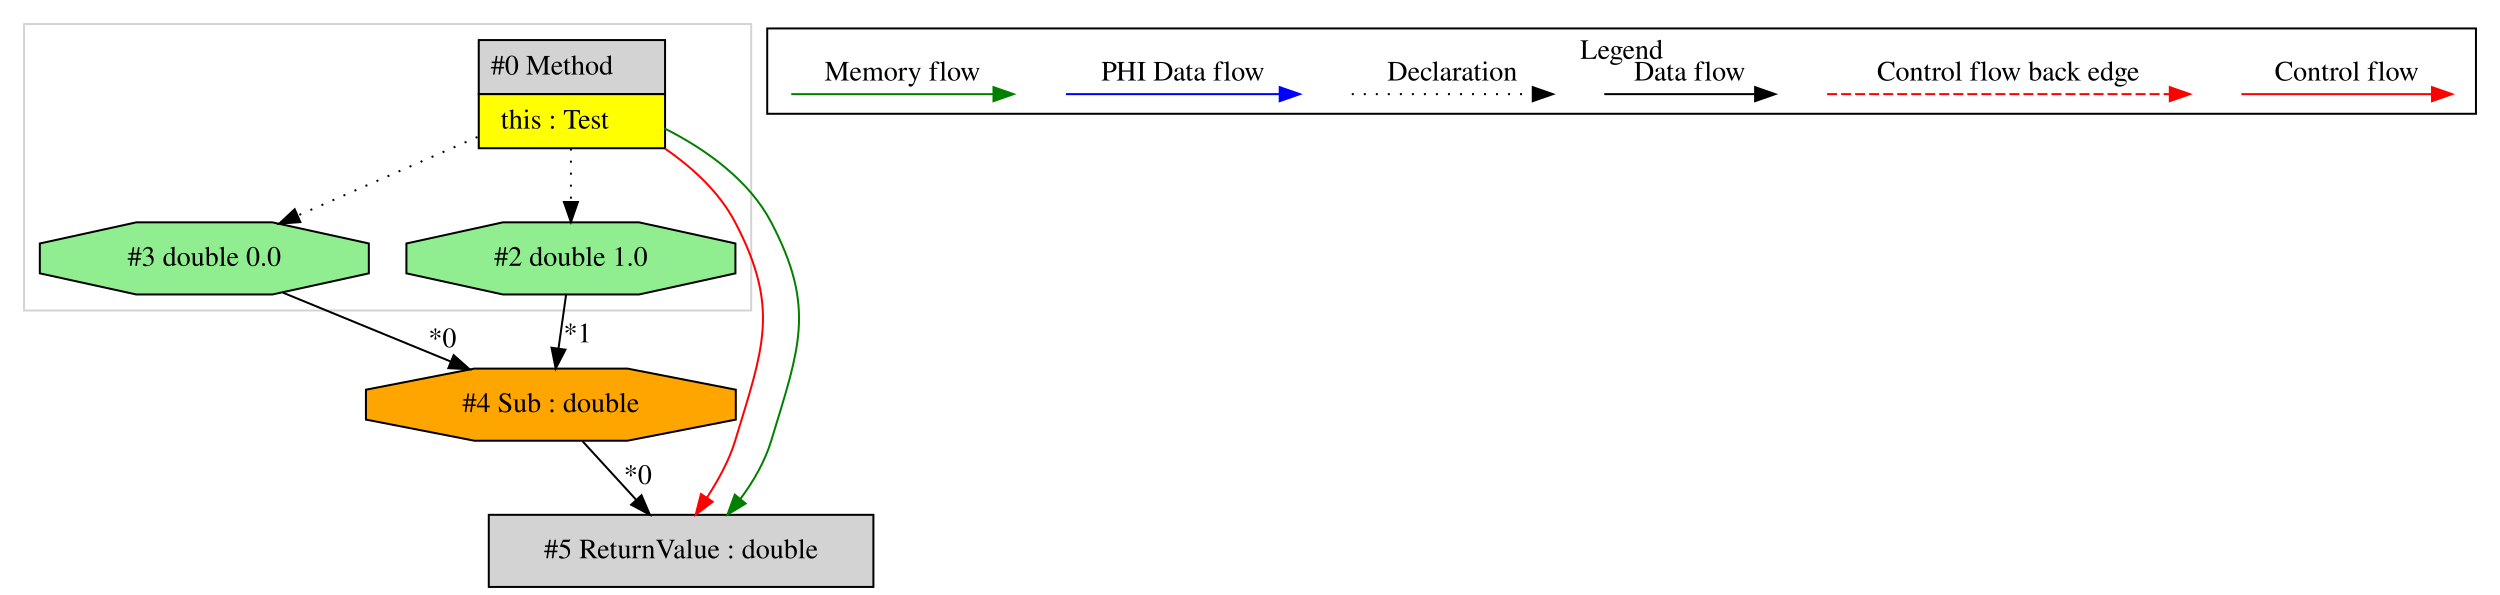
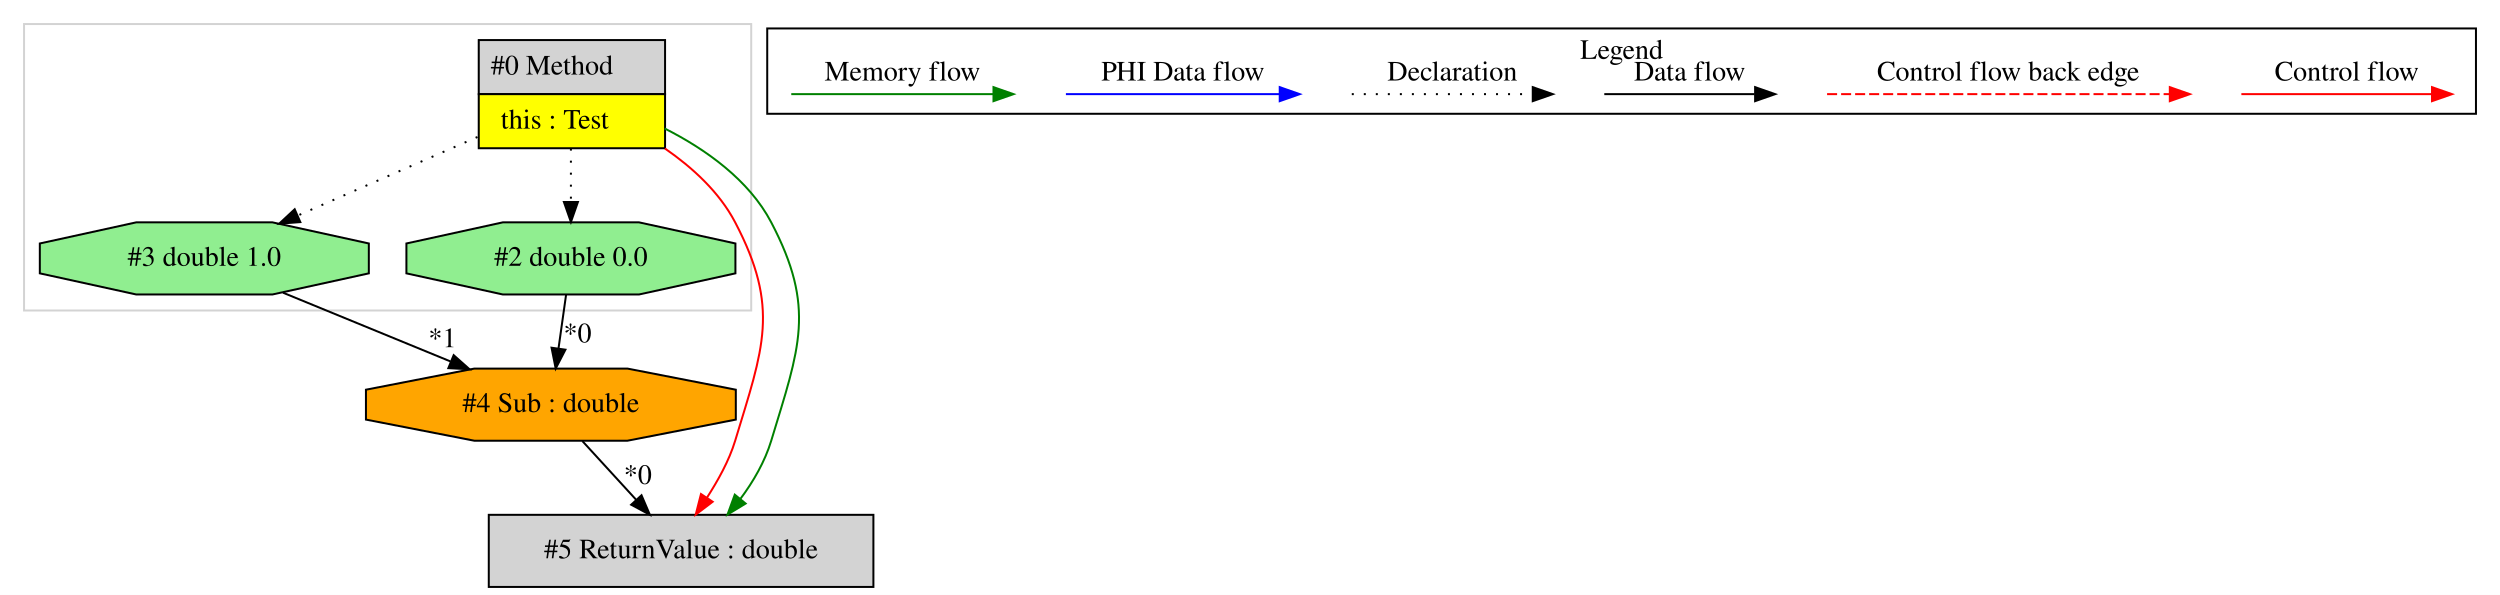
<svg xmlns="http://www.w3.org/2000/svg" width="1248pt" height="297pt" viewBox="0.00 0.00 1248.00 297.00">
  <g id="graph0" class="graph" transform="scale(1 1) rotate(0) translate(4 293)">
    <polygon fill="white" stroke="transparent" points="-4,4 -4,-293 1244,-293 1244,4 -4,4" />
    <g id="clust1" class="cluster">
      <polygon fill="none" stroke="lightgray" points="8,-138 8,-281 371,-281 371,-138 8,-138" />
    </g>
    <g id="clust2" class="cluster">
      <polygon fill="none" stroke="black" points="379,-236.2 379,-278.8 1232,-278.8 1232,-236.2 379,-236.2" />
      <text text-anchor="middle" x="805.5" y="-263.6" font-family="Times,serif" font-size="14.00">Legend</text>
    </g>
    <g id="node1" class="node">
      <polygon fill="lightgrey" stroke="transparent" points="327.5,-273 234.5,-273 234.5,-219 327.5,-219 327.5,-273" />
      <polygon fill="none" stroke="black" points="235,-246 235,-273 328,-273 328,-246 235,-246" />
      <text text-anchor="start" x="241" y="-255.8" font-family="Times,serif" font-size="14.00">#0 Method</text>
      <polygon fill="yellow" stroke="transparent" points="235,-219 235,-246 328,-246 328,-219 235,-219" />
      <polygon fill="none" stroke="black" points="235,-219 235,-246 328,-246 328,-219 235,-219" />
      <text text-anchor="start" x="246" y="-228.8" font-family="Times,serif" font-size="14.00">this : Test</text>
    </g>
    <g id="node2" class="node">
      <polygon fill="lightgreen" stroke="black" points="180.12,-156.54 180.12,-171.46 132.01,-182 63.99,-182 15.88,-171.46 15.88,-156.54 63.99,-146 132.01,-146 180.12,-156.54" />
-       <text text-anchor="middle" x="98" y="-160.3" font-family="Times,serif" font-size="14.00">#3 double 0.0</text>
+       <text text-anchor="middle" x="98" y="-160.3" font-family="Times,serif" font-size="14.00">#3 double 1.0</text>
    </g>
    <g id="edge1" class="edge">
      <path fill="none" stroke="black" stroke-dasharray="1,5" d="M234.35,-224.61C206.88,-212.6 172.24,-197.46 144.75,-185.44" />
      <polygon fill="black" stroke="black" points="145.92,-182.13 135.35,-181.33 143.11,-188.54 145.92,-182.13" />
    </g>
    <g id="node4" class="node">
      <polygon fill="lightgreen" stroke="black" points="363.12,-156.54 363.12,-171.46 315.01,-182 246.99,-182 198.88,-171.46 198.88,-156.54 246.99,-146 315.01,-146 363.12,-156.54" />
-       <text text-anchor="middle" x="281" y="-160.3" font-family="Times,serif" font-size="14.00">#2 double 1.0</text>
+       <text text-anchor="middle" x="281" y="-160.3" font-family="Times,serif" font-size="14.00">#2 double 0.0</text>
    </g>
    <g id="edge4" class="edge">
      <path fill="none" stroke="black" stroke-dasharray="1,5" d="M281,-218.81C281,-210.35 281,-200.95 281,-192.4" />
      <polygon fill="black" stroke="black" points="284.5,-192.17 281,-182.17 277.5,-192.17 284.5,-192.17" />
    </g>
    <g id="node5" class="node">
      <polygon fill="lightgrey" stroke="black" points="432,-36 240,-36 240,0 432,0 432,-36" />
      <text text-anchor="middle" x="336" y="-14.3" font-family="Times,serif" font-size="14.00">#5 ReturnValue : double</text>
    </g>
    <g id="edge6" class="edge">
      <path fill="none" stroke="red" d="M327.9,-218.89C341.65,-209.38 355.06,-197.15 363,-182 385.48,-139.09 377.04,-119.37 363,-73 359.95,-62.92 354.32,-52.99 348.85,-44.46" />
      <polygon fill="red" stroke="red" points="351.76,-42.52 343.31,-36.12 345.93,-46.39 351.76,-42.52" />
    </g>
    <g id="edge7" class="edge">
      <path fill="none" stroke="green" d="M327.79,-228.86C348.25,-218.55 369.94,-203.11 381,-182 403.48,-139.09 395.04,-119.37 381,-73 377.88,-62.7 372.08,-52.57 365.57,-43.92" />
      <polygon fill="green" stroke="green" points="368.22,-41.63 359.17,-36.12 362.8,-46.07 368.22,-41.63" />
    </g>
    <g id="node3" class="node">
      <polygon fill="orange" stroke="black" points="363.32,-83.54 363.32,-98.46 309.24,-109 232.76,-109 178.68,-98.46 178.68,-83.54 232.76,-73 309.24,-73 363.32,-83.54" />
      <text text-anchor="middle" x="271" y="-87.3" font-family="Times,serif" font-size="14.00">#4 Sub : double</text>
    </g>
-     <g id="edge2" class="edge">
+     <g id="edge3" class="edge">
      <path fill="none" stroke="black" d="M137.26,-146.89C162.03,-136.72 194.26,-123.5 220.87,-112.57" />
      <polygon fill="black" stroke="black" points="222.47,-115.7 230.4,-108.66 219.82,-109.22 222.47,-115.7" />
-       <text text-anchor="middle" x="216.84" y="-119.67" font-family="Times,serif" font-size="14.00">*0</text>
+       <text text-anchor="middle" x="216.84" y="-119.67" font-family="Times,serif" font-size="14.00">*1</text>
    </g>
    <g id="edge5" class="edge">
      <path fill="none" stroke="black" d="M286.73,-72.81C294.8,-64 304.76,-53.13 313.61,-43.46" />
      <polygon fill="black" stroke="black" points="316.24,-45.77 320.41,-36.03 311.08,-41.04 316.24,-45.77" />
      <text text-anchor="middle" x="314.4" y="-51.41" font-family="Times,serif" font-size="14.00">*0</text>
    </g>
-     <g id="edge3" class="edge">
+     <g id="edge2" class="edge">
      <path fill="none" stroke="black" d="M278.58,-145.81C277.45,-137.79 276.08,-128.05 274.81,-119.07" />
      <polygon fill="black" stroke="black" points="278.26,-118.44 273.4,-109.03 271.33,-119.42 278.26,-118.44" />
-       <text text-anchor="middle" x="284.3" y="-122.1" font-family="Times,serif" font-size="14.00">*1</text>
+       <text text-anchor="middle" x="284.3" y="-122.1" font-family="Times,serif" font-size="14.00">*0</text>
    </g>
    <g id="edge8" class="edge">
      <path fill="none" stroke="red" d="M1114.89,-246C1126.11,-246 1184.24,-246 1209.86,-246" />
      <polygon fill="red" stroke="red" points="1210.06,-249.5 1220.06,-246 1210.06,-242.5 1210.06,-249.5" />
      <text text-anchor="middle" x="1167.5" y="-252.8" font-family="Times,serif" font-size="14.00">Control flow</text>
    </g>
    <g id="edge9" class="edge">
      <path fill="none" stroke="red" stroke-dasharray="5,2" d="M908.08,-246C925.05,-246 1041.21,-246 1079.08,-246" />
      <polygon fill="red" stroke="red" points="1079.17,-249.5 1089.17,-246 1079.17,-242.5 1079.17,-249.5" />
      <text text-anchor="middle" x="998.5" y="-252.8" font-family="Times,serif" font-size="14.00">Control flow back edge</text>
    </g>
    <g id="edge10" class="edge">
      <path fill="none" stroke="black" d="M796.86,-246C806.41,-246 850.31,-246 871.92,-246" />
      <polygon fill="black" stroke="black" points="872.15,-249.5 882.15,-246 872.15,-242.5 872.15,-249.5" />
      <text text-anchor="middle" x="839.5" y="-252.8" font-family="Times,serif" font-size="14.00">Data flow</text>
    </g>
    <g id="edge11" class="edge">
      <path fill="none" stroke="black" stroke-dasharray="1,5" d="M670.81,-246C681.46,-246 736.46,-246 761.08,-246" />
      <polygon fill="black" stroke="black" points="761.15,-249.5 771.15,-246 761.15,-242.5 761.15,-249.5" />
      <text text-anchor="middle" x="721" y="-252.8" font-family="Times,serif" font-size="14.00">Declaration</text>
    </g>
    <g id="edge12" class="edge">
      <path fill="none" stroke="blue" d="M528.1,-246C540.72,-246 606.88,-246 634.68,-246" />
      <polygon fill="blue" stroke="blue" points="634.84,-249.5 644.84,-246 634.84,-242.5 634.84,-249.5" />
      <text text-anchor="middle" x="586.5" y="-252.8" font-family="Times,serif" font-size="14.00">PHI Data flow</text>
    </g>
    <g id="edge13" class="edge">
      <path fill="none" stroke="green" d="M391,-246C402.94,-246 465.3,-246 491.93,-246" />
      <polygon fill="green" stroke="green" points="491.95,-249.5 501.95,-246 491.95,-242.5 491.95,-249.5" />
      <text text-anchor="middle" x="446.5" y="-252.8" font-family="Times,serif" font-size="14.00">Memory flow</text>
    </g>
  </g>
</svg>
